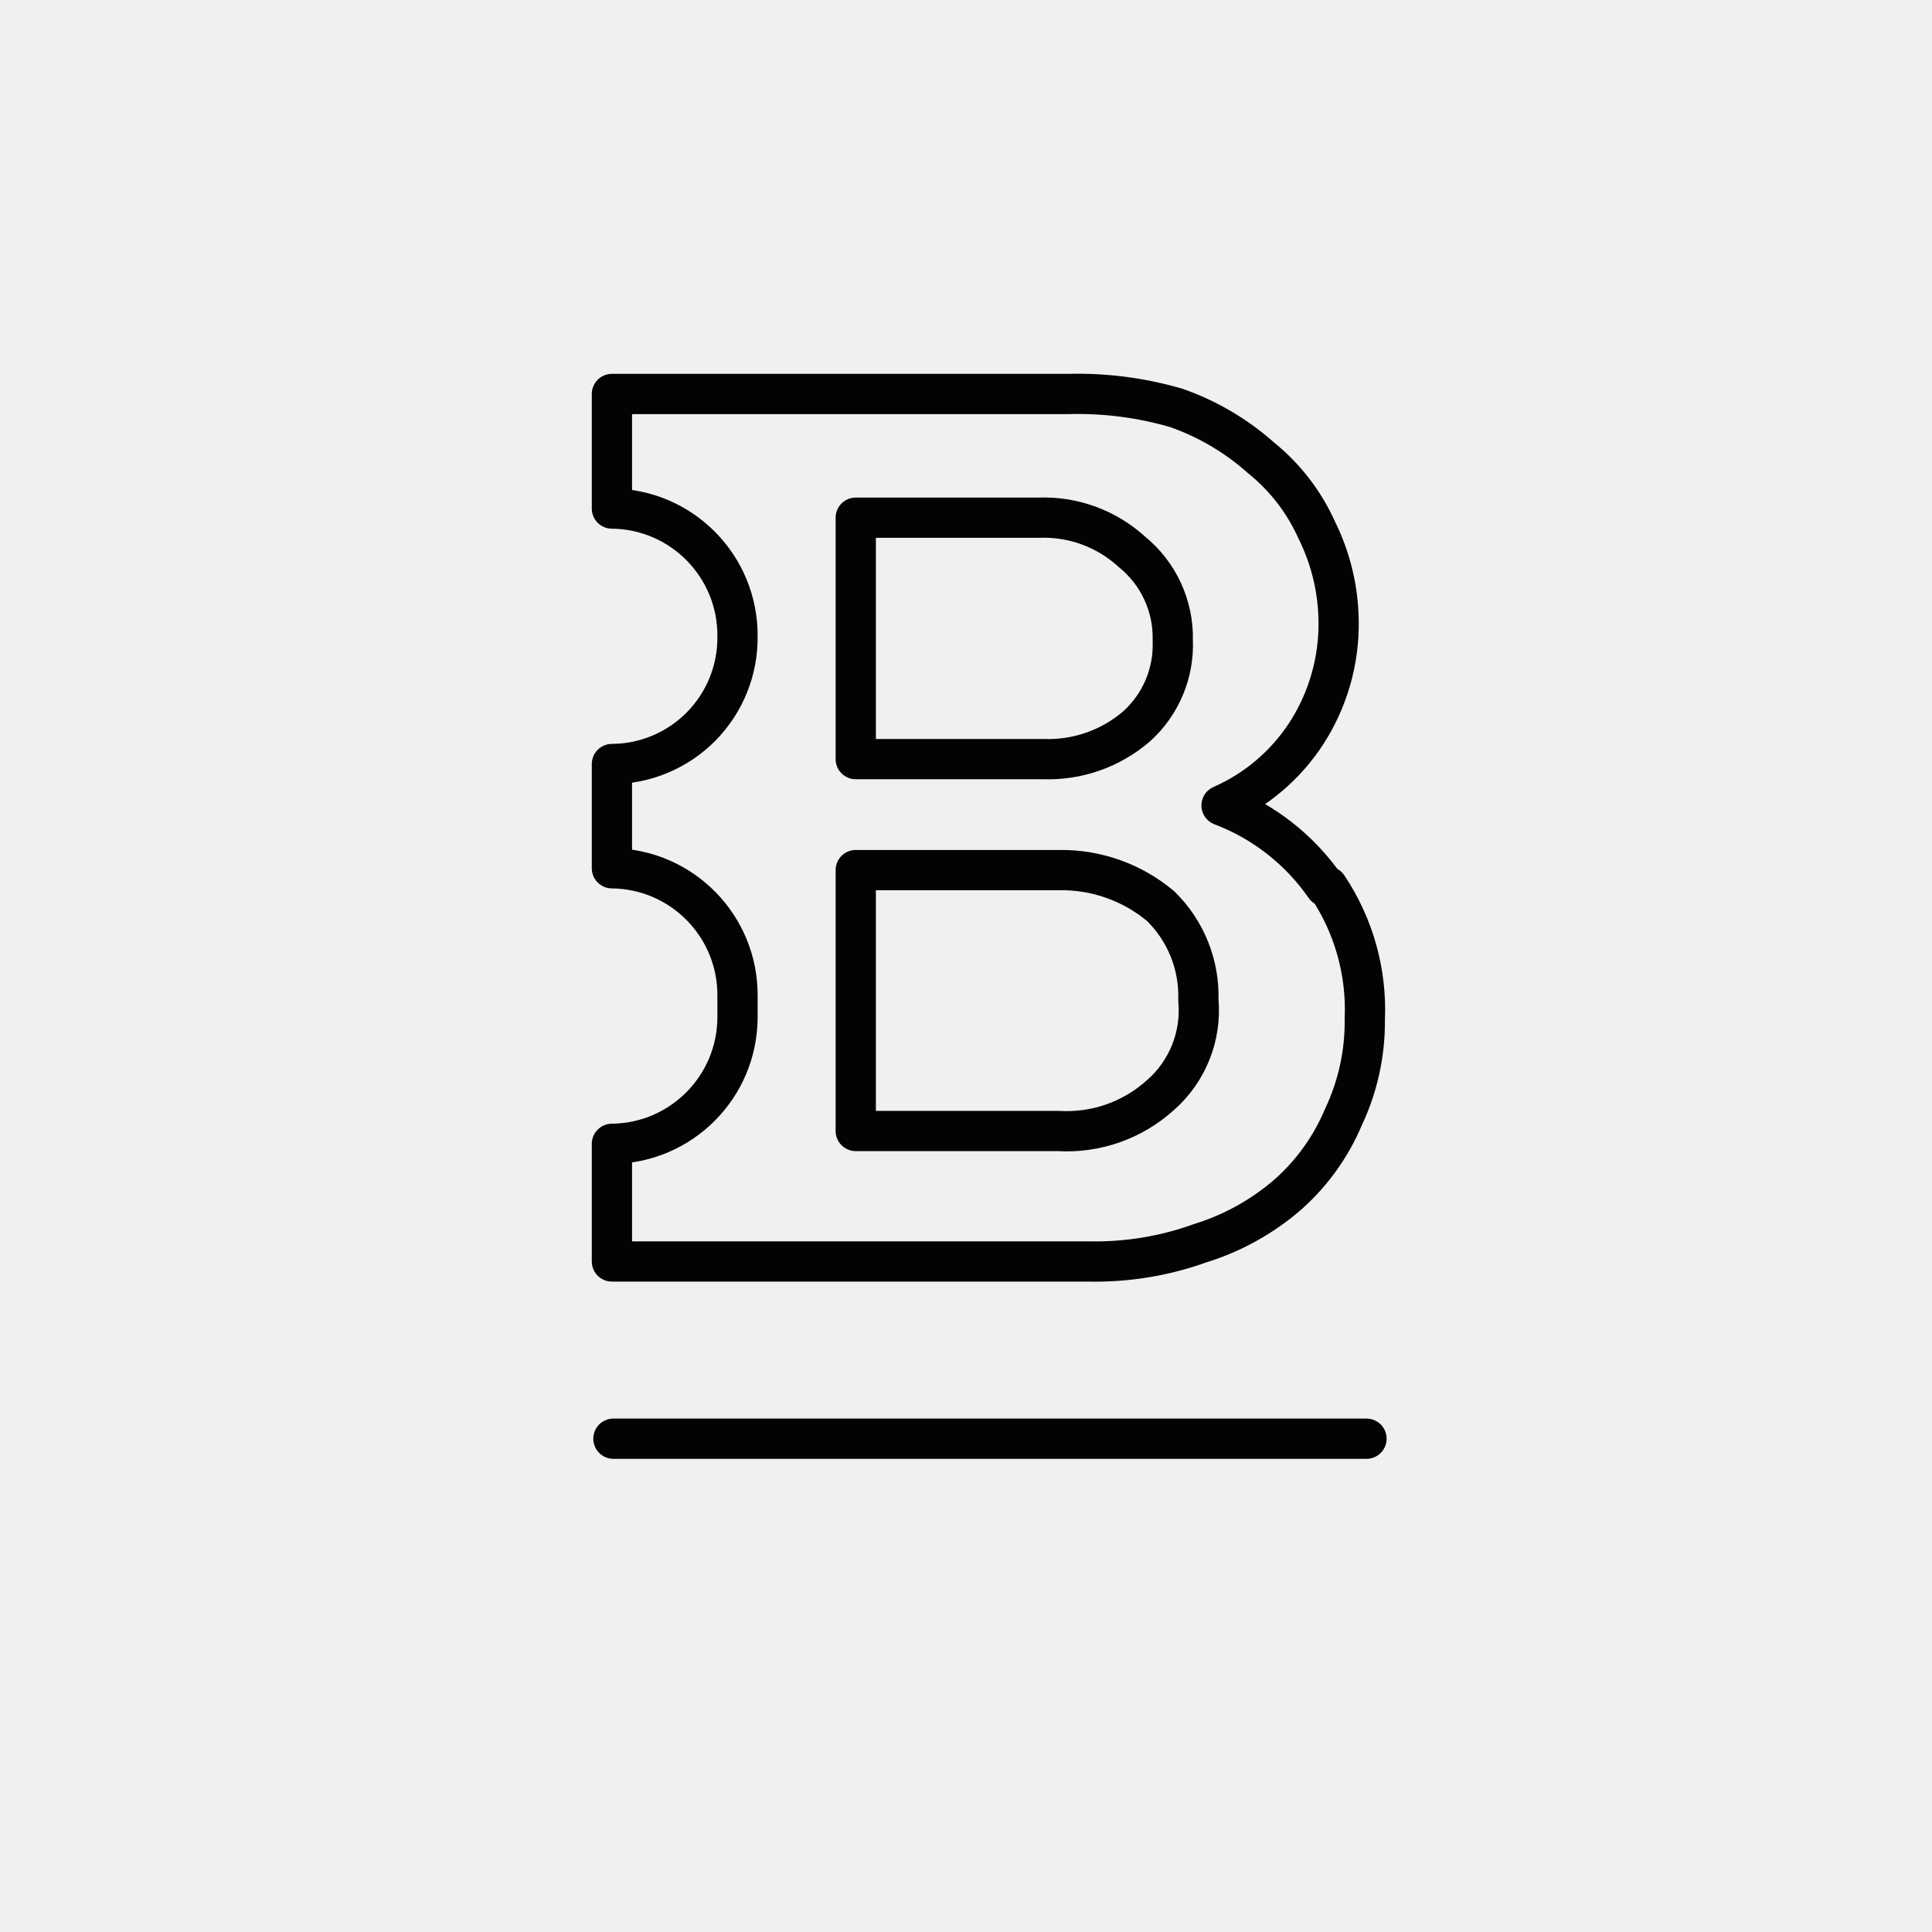
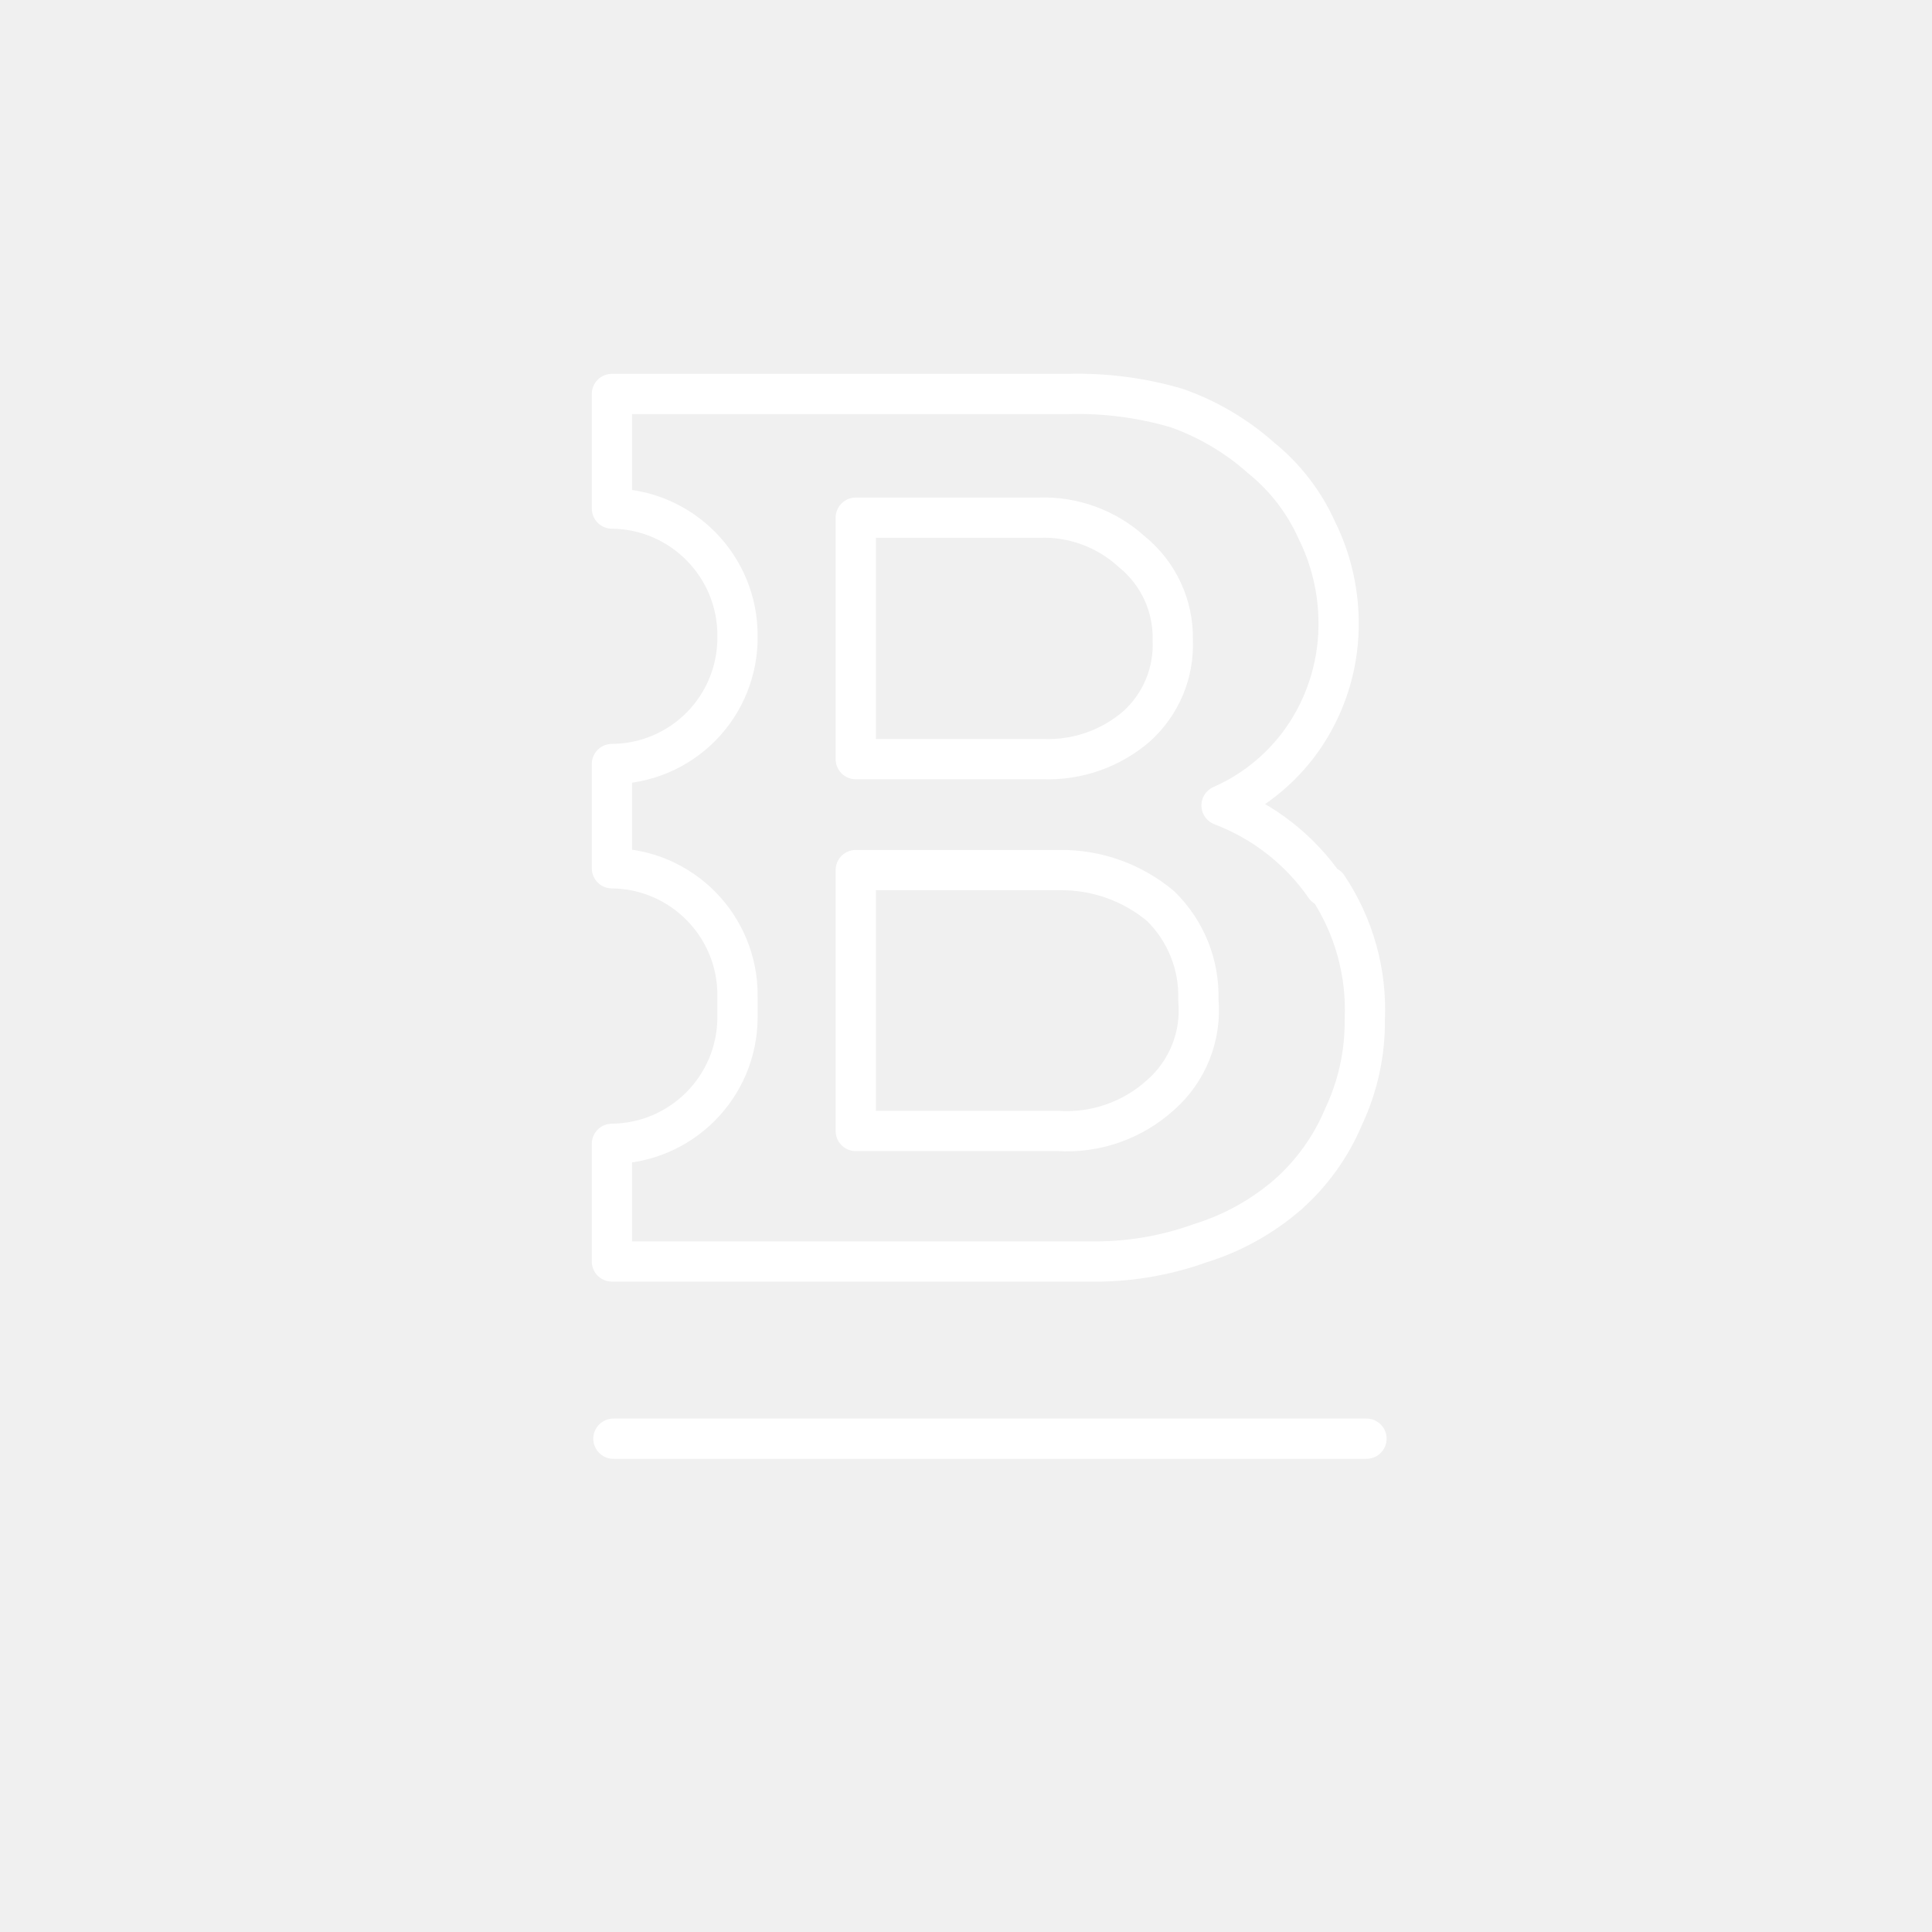
- <svg xmlns="http://www.w3.org/2000/svg" viewBox="0 0 48 48" version="1.1" id="svg8">
-   <defs id="defs4">
-     <style id="style2">.a{fill:none;stroke:#fff;stroke-linecap:round;stroke-linejoin:round;}</style>
+ <svg xmlns="http://www.w3.org/2000/svg" viewBox="0 0 48 48">
+   <defs>
+     <style>.a{fill:none;stroke:#fff;stroke-linecap:round;stroke-linejoin:round;}</style>
  </defs>
-   <path style="fill:none;stroke:#030303;stroke-width:1;stroke-linecap:round;stroke-linejoin:round;stroke-miterlimit:4;stroke-dasharray:none;stroke-opacity:1" d="M 33.95,35.744 H 15.24" id="path882" />
-   <path id="path4" d="m 32.924,22.025 a 5.513,5.513 0 0 0 -2.575,-2.014 4.832,4.832 0 0 0 2.105,-1.787 4.998,4.998 0 0 0 0.803,-2.817 5.21,5.21 0 0 0 -0.545,-2.242 4.862,4.862 0 0 0 -1.378,-1.787 6.301,6.301 0 0 0 -2.105,-1.242 8.739,8.739 0 0 0 -2.681,-0.348 H 15.203 v 2.847 a 3.15,3.15 0 0 1 3.12,3.181 3.135,3.135 0 0 1 -3.12,3.166 v 2.59 a 3.15,3.15 0 0 1 3.12,3.181 v 0.53 a 3.15,3.15 0 0 1 -3.12,3.135 v 2.923 h 11.844 a 7.709,7.709 0 0 0 2.772,-0.454 6.058,6.058 0 0 0 2.181,-1.212 5.331,5.331 0 0 0 1.378,-1.924 5.528,5.528 0 0 0 0.53,-2.423 5.498,5.498 0 0 0 -0.924,-3.302 z M 21.261,12.862 h 4.544 a 3.241,3.241 0 0 1 2.317,0.848 2.741,2.741 0 0 1 1.015,2.196 2.726,2.726 0 0 1 -0.894,2.136 3.362,3.362 0 0 1 -2.317,0.818 H 21.261 Z m 7.573,14.343 a 3.468,3.468 0 0 1 -2.545,0.894 H 21.261 v -6.482 h 5.074 a 3.832,3.832 0 0 1 2.499,0.894 3.12,3.12 0 0 1 0.939,2.332 2.802,2.802 0 0 1 -0.939,2.363 z" style="fill:none;stroke:#030303;stroke-width:1;stroke-linecap:round;stroke-linejoin:round;stroke-miterlimit:4;stroke-dasharray:none;stroke-opacity:1" />
+   <path class="a" d="M 33.95,35.744 H 15.24" />
+   <path class="a" d="m 32.924,22.025 a 5.513,5.513 0 0 0 -2.575,-2.014 4.832,4.832 0 0 0 2.105,-1.787 4.998,4.998 0 0 0 0.803,-2.817 5.21,5.21 0 0 0 -0.545,-2.242 4.862,4.862 0 0 0 -1.378,-1.787 6.301,6.301 0 0 0 -2.105,-1.242 8.739,8.739 0 0 0 -2.681,-0.348 H 15.203 v 2.847 a 3.15,3.15 0 0 1 3.12,3.181 3.135,3.135 0 0 1 -3.12,3.166 v 2.59 a 3.15,3.15 0 0 1 3.12,3.181 v 0.53 a 3.15,3.15 0 0 1 -3.12,3.135 v 2.923 h 11.844 a 7.709,7.709 0 0 0 2.772,-0.454 6.058,6.058 0 0 0 2.181,-1.212 5.331,5.331 0 0 0 1.378,-1.924 5.528,5.528 0 0 0 0.53,-2.423 5.498,5.498 0 0 0 -0.924,-3.302 z M 21.261,12.862 h 4.544 a 3.241,3.241 0 0 1 2.317,0.848 2.741,2.741 0 0 1 1.015,2.196 2.726,2.726 0 0 1 -0.894,2.136 3.362,3.362 0 0 1 -2.317,0.818 H 21.261 Z m 7.573,14.343 a 3.468,3.468 0 0 1 -2.545,0.894 H 21.261 v -6.482 h 5.074 a 3.832,3.832 0 0 1 2.499,0.894 3.12,3.12 0 0 1 0.939,2.332 2.802,2.802 0 0 1 -0.939,2.363 z" />
</svg>
